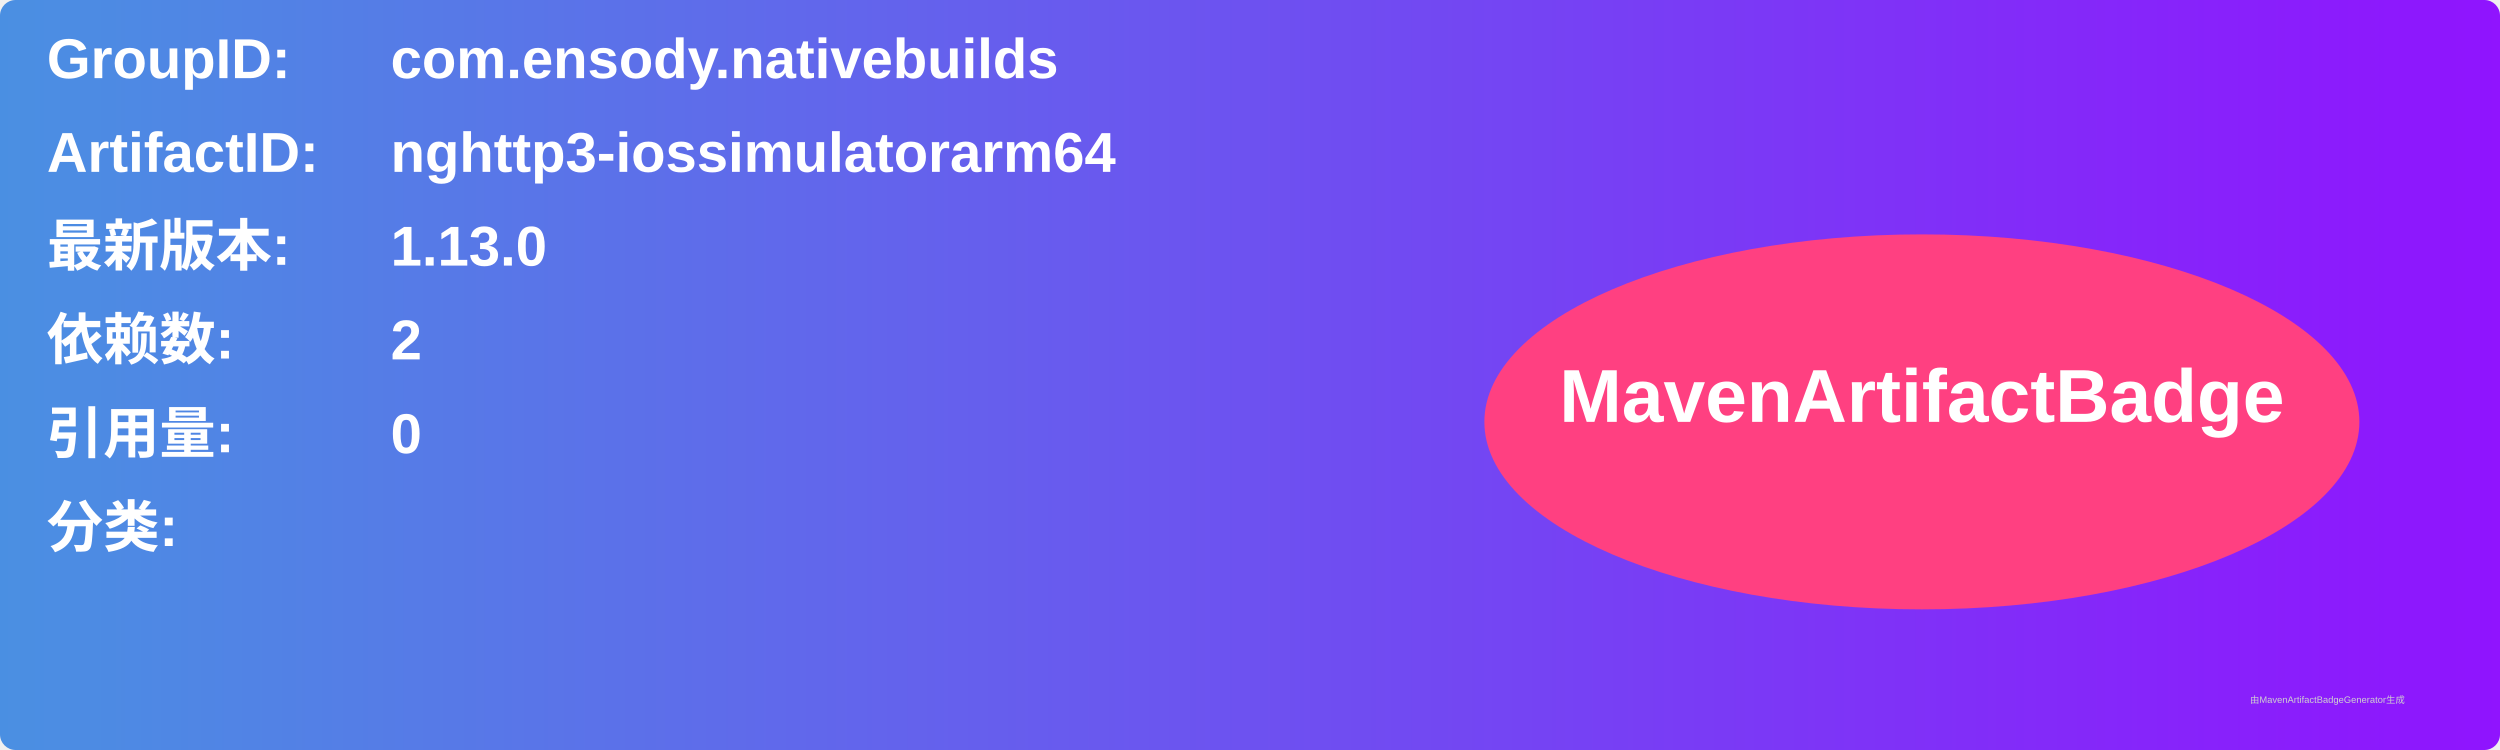
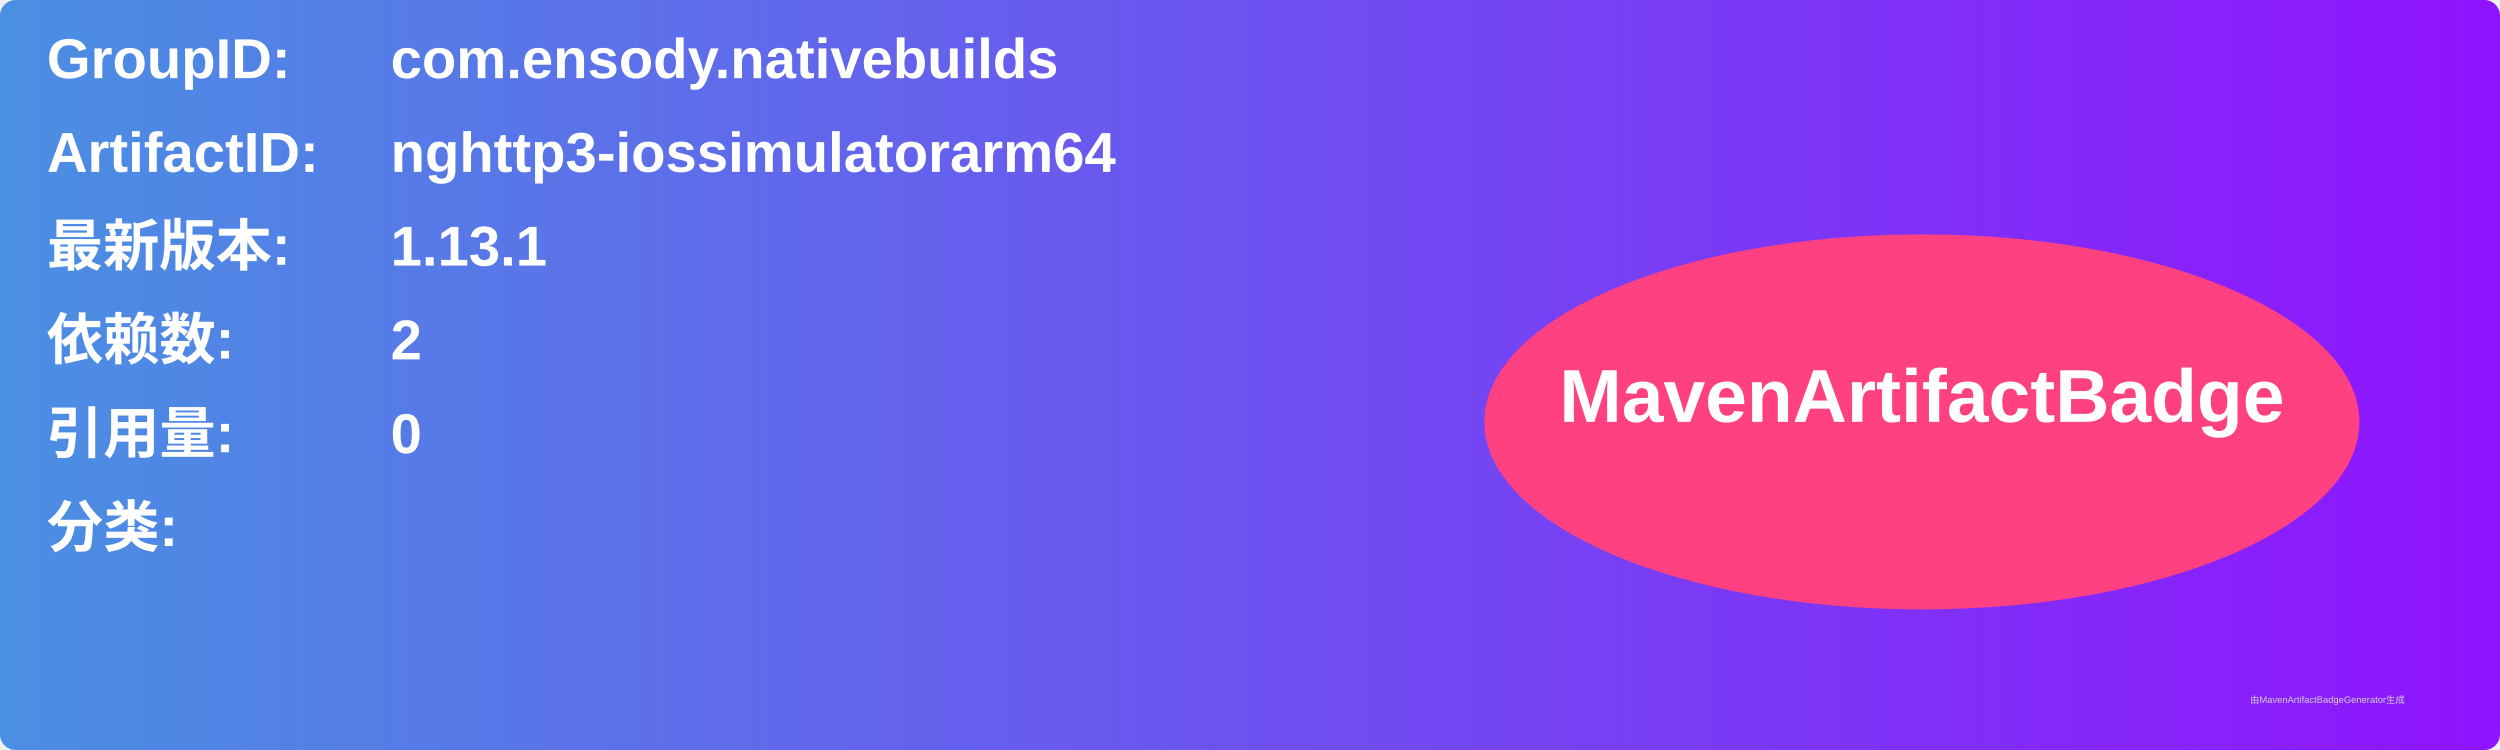
<svg xmlns="http://www.w3.org/2000/svg" width="800" height="240" viewBox="0 0 800 240">
  <linearGradient id="grad" x1="0%" y1="0%" x2="100%" y2="0%">
    <stop offset="0%" stop-color="#4a90e2" />
    <stop offset="100%" stop-color="#9013fe" />
  </linearGradient>
  <rect width="100%" height="100%" rx="5" ry="5" fill="url(#grad)" />
  <g transform="translate(15, 15)">
    <text x="0" y="10" font-family="Arial" font-size="18" fill="white" font-weight="bold" width="260">GroupID:</text>
    <text x="110" y="10" font-family="Arial" font-size="18" fill="white" font-weight="bold" width="460">com.ensody.nativebuilds</text>
    <text x="0" y="40" font-family="Arial" font-size="18" fill="white" font-weight="bold" width="260">ArtifactID:</text>
    <text x="110" y="40" font-family="Arial" font-size="18" fill="white" font-weight="bold" width="460">nghttp3-iossimulatorarm64</text>
    <text x="0" y="70" font-family="Arial" font-size="18" fill="white" font-weight="bold">最新版本:</text>
    <text x="110" y="70" font-family="Arial" font-size="18" fill="white" font-weight="bold">
-       <tspan font-weight="bold">1.13.0</tspan>
+       <tspan font-weight="bold">1.13.1</tspan>
    </text>
    <text x="0" y="100" font-family="Arial" font-size="18" fill="white" font-weight="bold">依赖数: </text>
    <text x="110" y="100" font-family="Arial" font-size="18" fill="white">
      <tspan font-weight="bold">2</tspan>
    </text>
    <text x="0" y="130" font-family="Arial" font-size="18" fill="white" font-weight="bold">引用量: </text>
    <text x="110" y="130" font-family="Arial" font-size="18" fill="white">
      <tspan font-weight="bold">0</tspan>
    </text>
    <text x="0" y="160" font-family="Arial" font-size="18" fill="white" font-weight="bold">分类:</text>
    <text x="10" y="190" font-family="Arial" font-size="10" fill="white">
      <tspan font-weight="bold" />
    </text>
    <ellipse cx="600" cy="120" rx="140" ry="60" fill="#ff4081" />
    <text x="600" y="120" text-anchor="middle" font-family="Arial" font-size="24" fill="white" font-weight="bold">MavenArtifactBadge</text>
  </g>
  <text x="720" y="225" font-family="Arial" font-size="3" fill="#d0d0d0">由MavenArtifactBadgeGenerator生成</text>
</svg>
